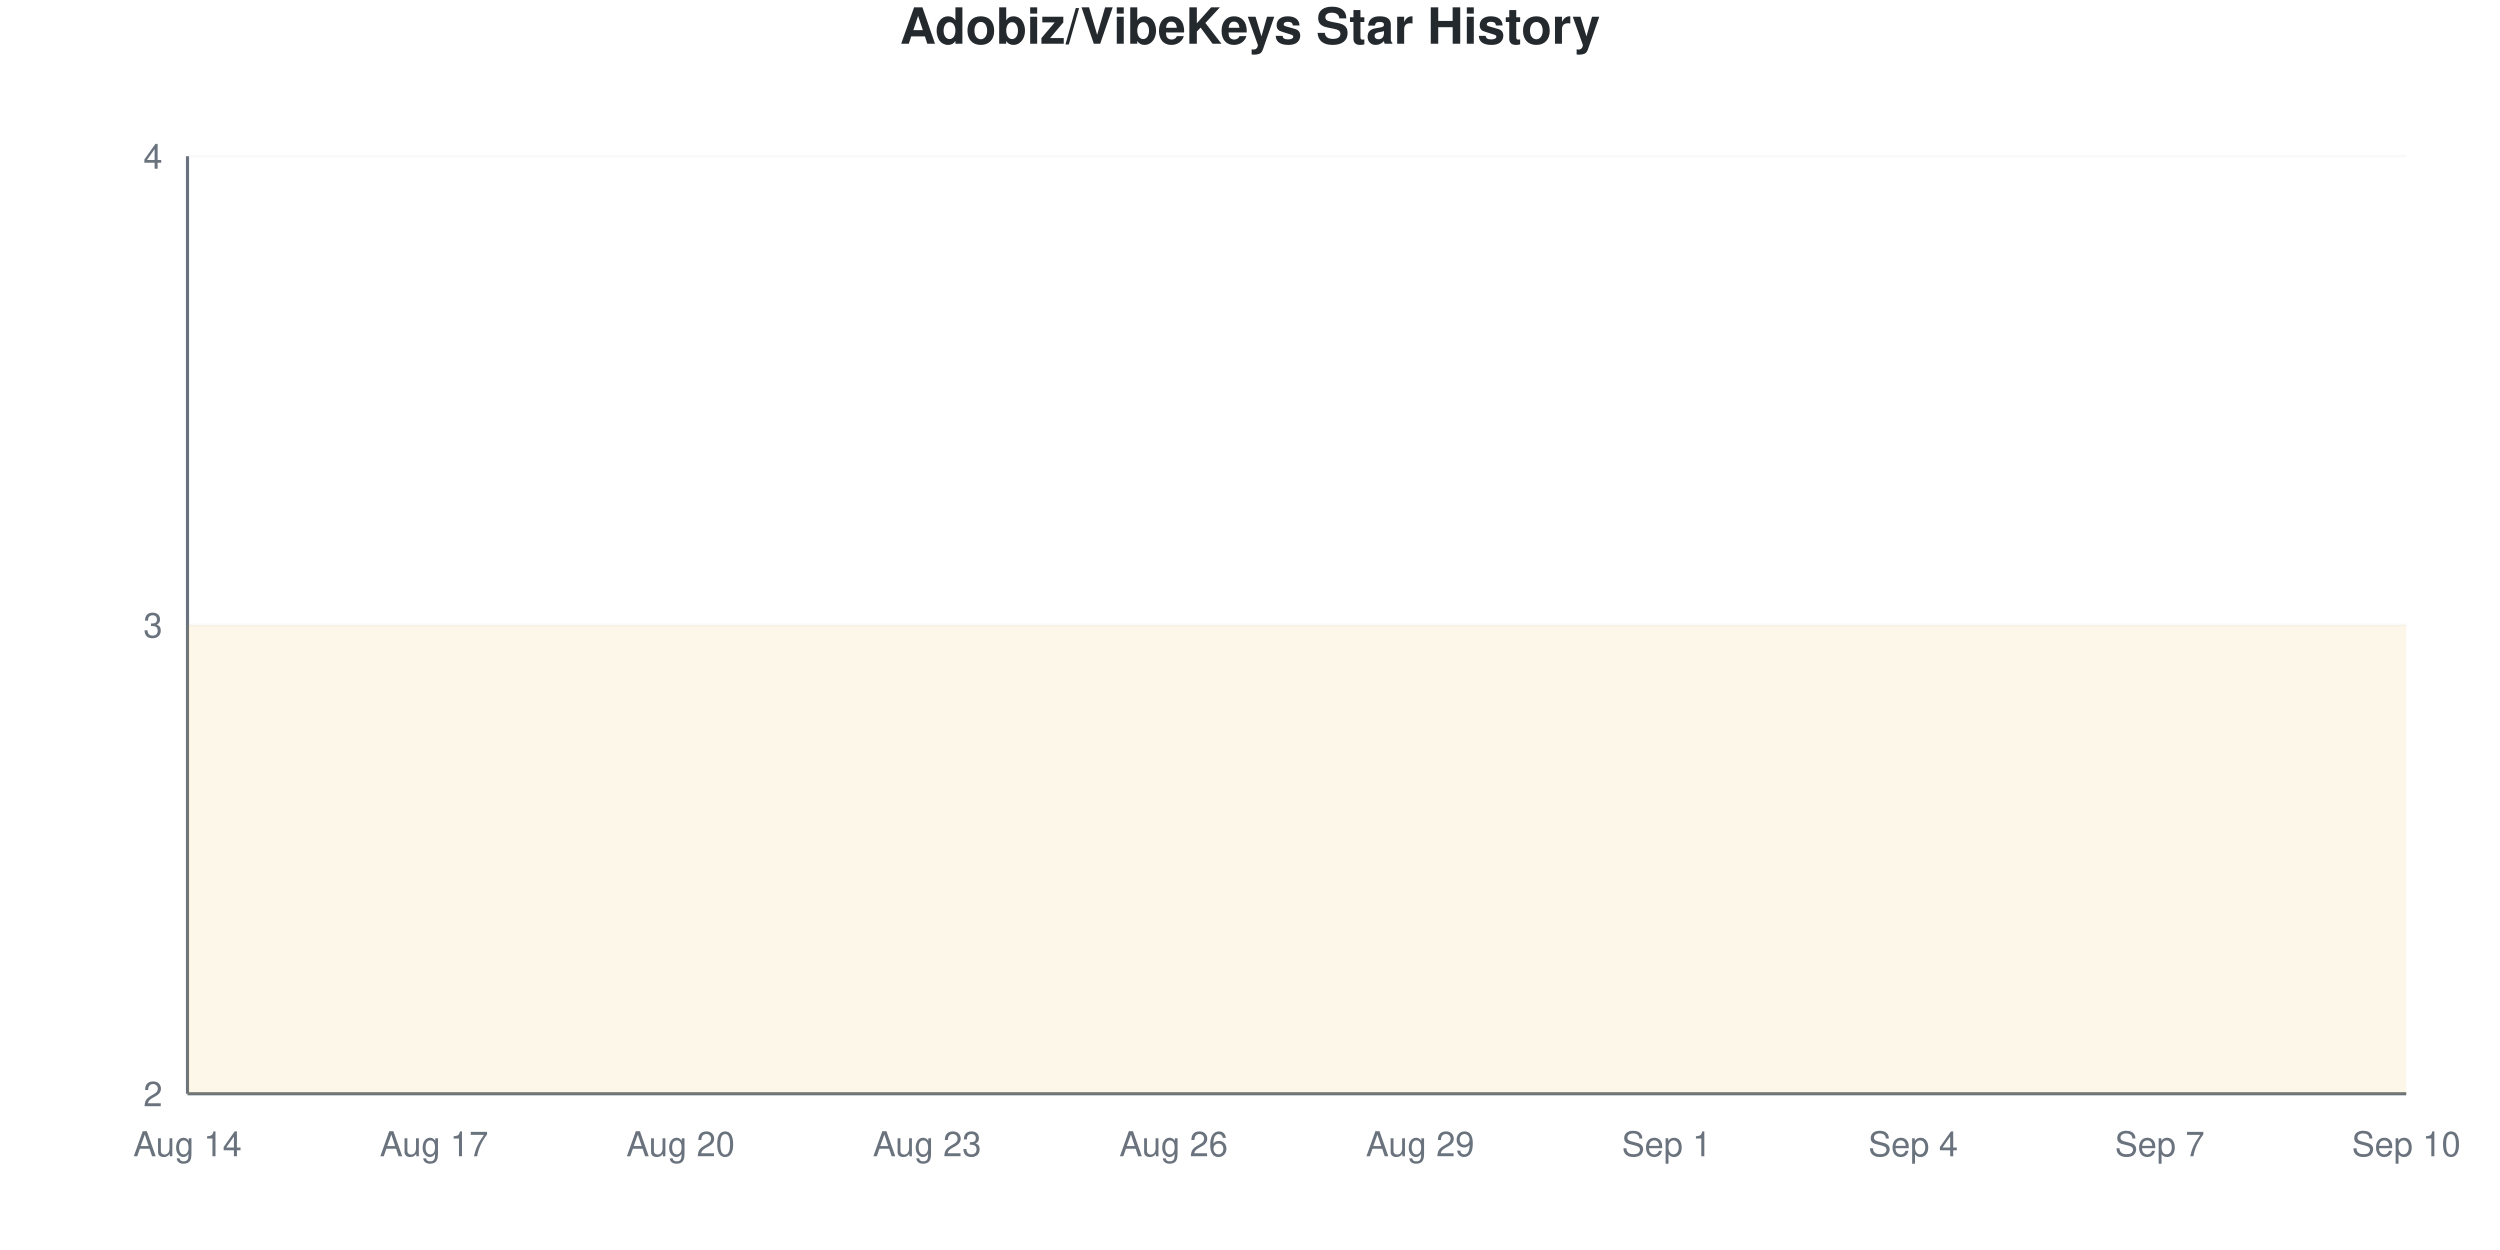
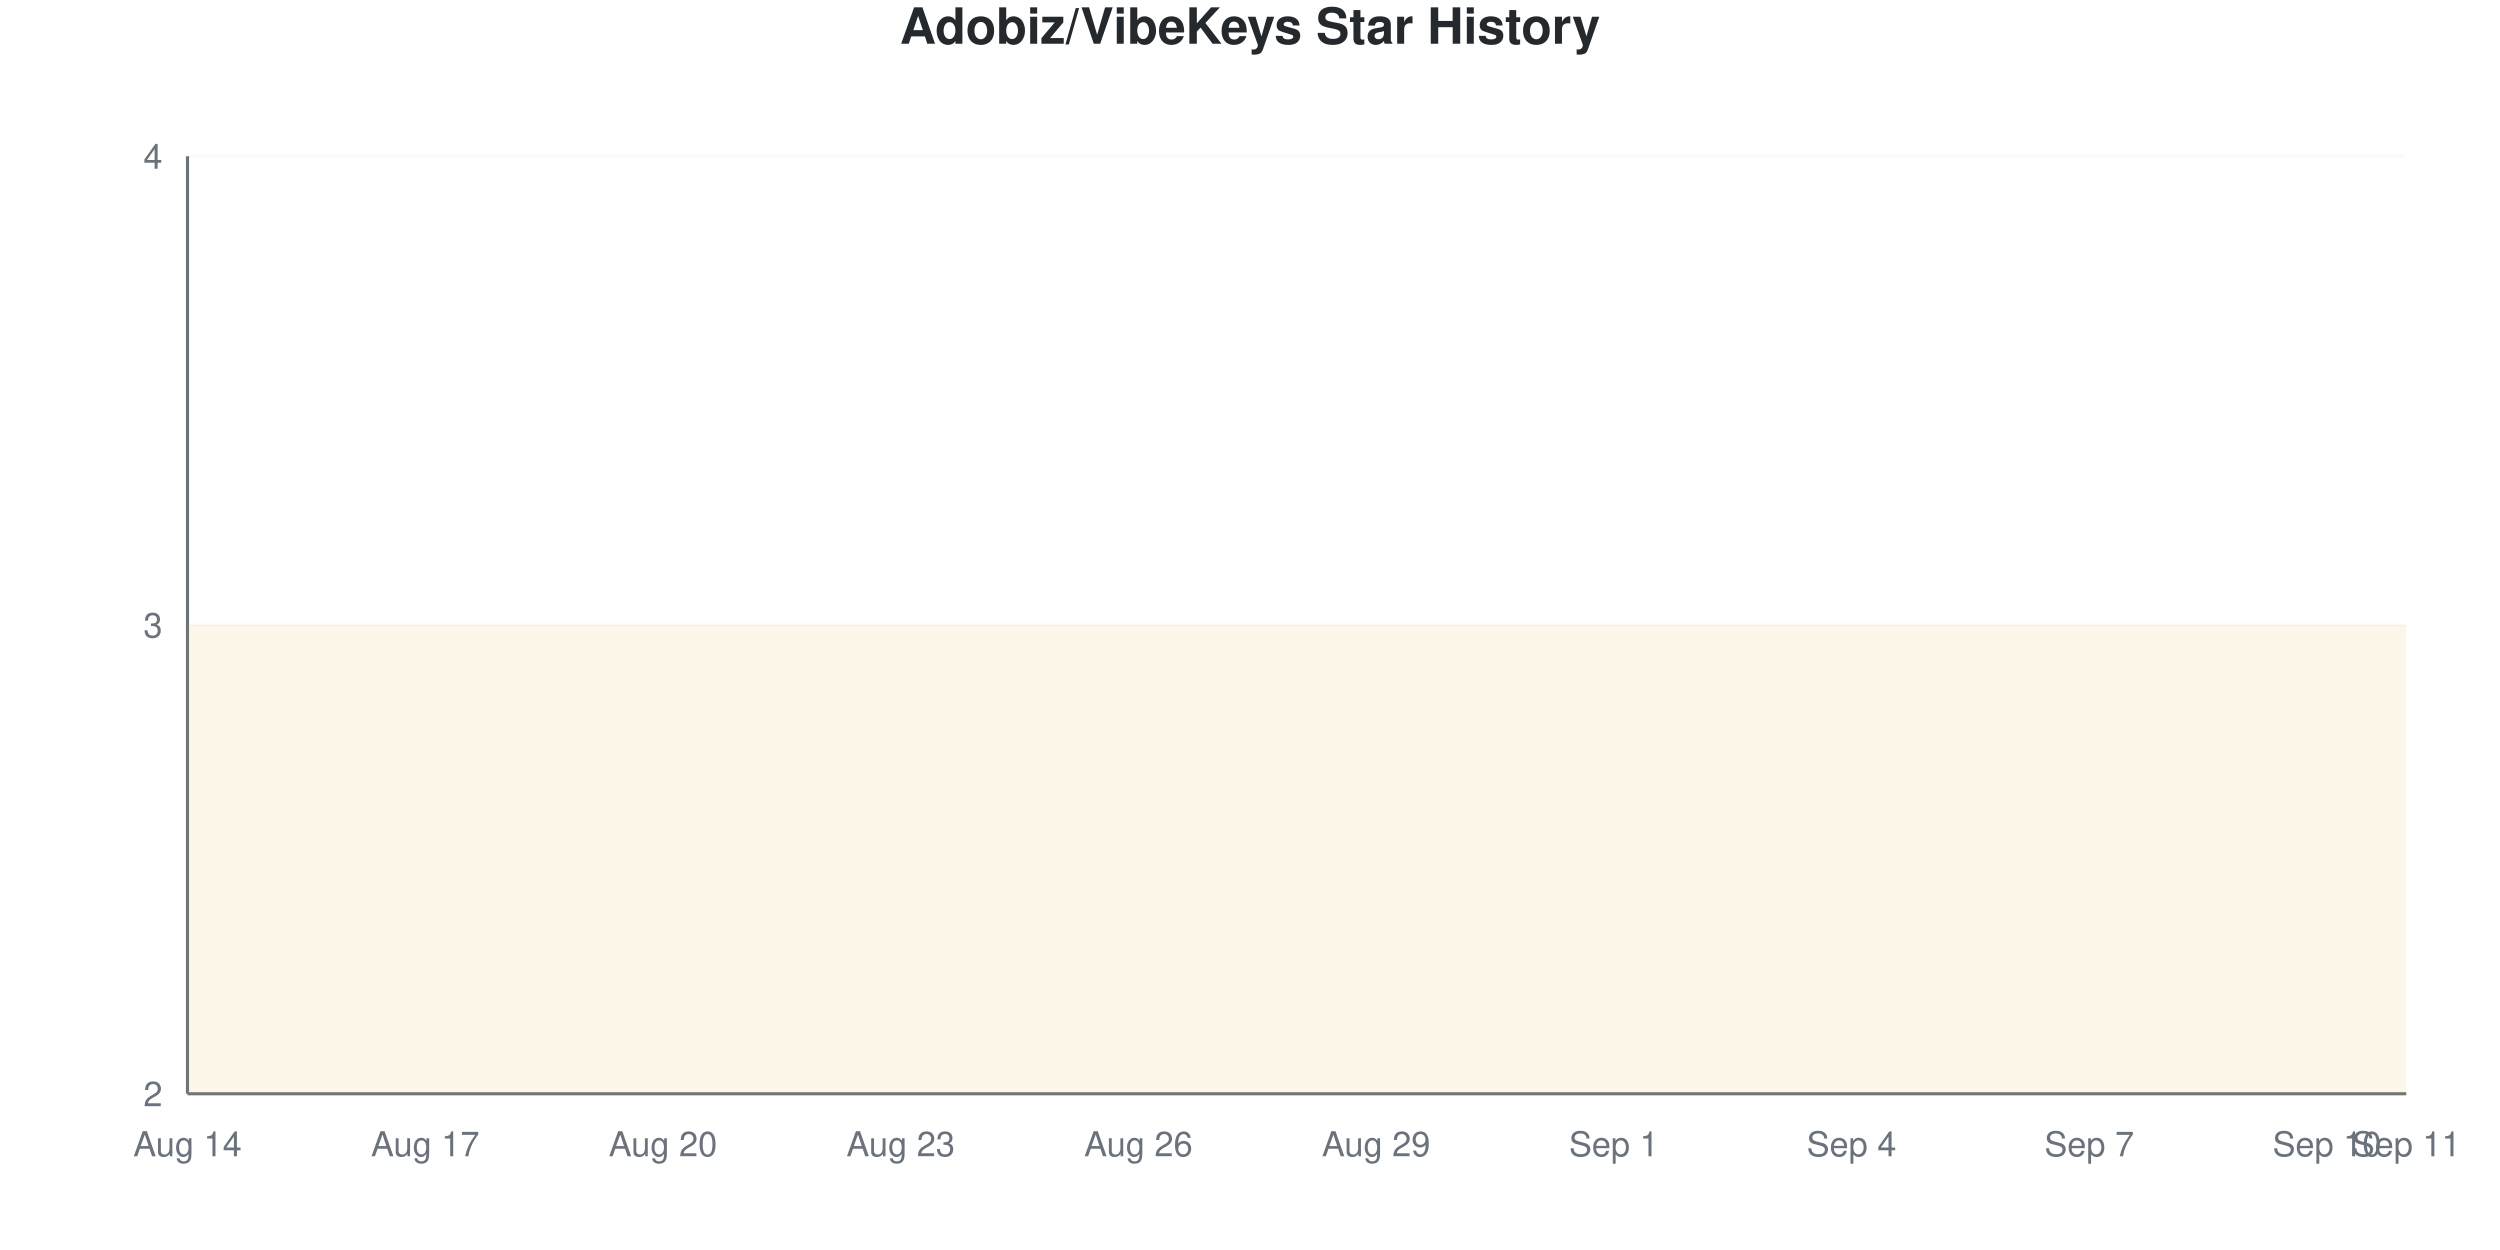
<svg xmlns="http://www.w3.org/2000/svg" viewBox="0 0 800 400" width="800" height="400">
  <style>
    @keyframes drawLine {
      to { stroke-dashoffset: 0; }
    }
    @keyframes fadeInPoint {
      from { opacity: 0; }
      to { opacity: 1; }
    }
    .data-line-0 {
      stroke-dasharray: 1291;
      stroke-dashoffset: 1291;
      animation: drawLine 2s ease-out forwards;
    }
    .data-point {
      opacity: 0;
      animation: fadeInPoint 0.5s ease-out forwards;
    }
    .chart-bg { fill: #fff; }
    .chart-text { fill: #24292e; }
    .chart-muted { fill: #6a737d; }
    .chart-grid { stroke: #eee; }
    .chart-axis { stroke: #6a737d; }
    @media (prefers-color-scheme: dark) {
      .chart-bg { fill: #0d1117; }
      .chart-text { fill: #e6edf3; }
      .chart-muted { fill: #8b949e; }
      .chart-grid { stroke: #21262d; }
      .chart-axis { stroke: #8b949e; }
    }
  </style>
  <rect width="800" height="400" class="chart-bg" />
  <text x="400" y="14" text-anchor="middle" class="chart-text" font-size="16" font-weight="bold" font-family="-apple-system, BlinkMacSystemFont, 'Segoe UI', Helvetica, Arial, sans-serif">Adobiz/VibeKeys Star History</text>
  <g class="grid">
    <line x1="60" y1="350" x2="770" y2="350" class="chart-grid" stroke-opacity="0.3" />
    <text x="52" y="354" text-anchor="end" class="chart-muted" font-size="11" font-family="-apple-system, BlinkMacSystemFont, 'Segoe UI', Helvetica, Arial, sans-serif">2</text>
    <line x1="60" y1="200" x2="770" y2="200" class="chart-grid" stroke-opacity="0.3" />
    <text x="52" y="204" text-anchor="end" class="chart-muted" font-size="11" font-family="-apple-system, BlinkMacSystemFont, 'Segoe UI', Helvetica, Arial, sans-serif">3</text>
    <line x1="60" y1="50" x2="770" y2="50" class="chart-grid" stroke-opacity="0.3" />
    <text x="52" y="54" text-anchor="end" class="chart-muted" font-size="11" font-family="-apple-system, BlinkMacSystemFont, 'Segoe UI', Helvetica, Arial, sans-serif">4</text>
  </g>
  <g class="milestones">
    
  </g>
  <g class="x-axis">
    <text x="60" y="370" text-anchor="middle" class="chart-muted" font-size="11" font-family="-apple-system, BlinkMacSystemFont, 'Segoe UI', Helvetica, Arial, sans-serif">Aug 14</text>
-     <text x="138.889" y="370" text-anchor="middle" class="chart-muted" font-size="11" font-family="-apple-system, BlinkMacSystemFont, 'Segoe UI', Helvetica, Arial, sans-serif">Aug 17</text>
-     <text x="217.778" y="370" text-anchor="middle" class="chart-muted" font-size="11" font-family="-apple-system, BlinkMacSystemFont, 'Segoe UI', Helvetica, Arial, sans-serif">Aug 20</text>
-     <text x="296.667" y="370" text-anchor="middle" class="chart-muted" font-size="11" font-family="-apple-system, BlinkMacSystemFont, 'Segoe UI', Helvetica, Arial, sans-serif">Aug 23</text>
-     <text x="375.556" y="370" text-anchor="middle" class="chart-muted" font-size="11" font-family="-apple-system, BlinkMacSystemFont, 'Segoe UI', Helvetica, Arial, sans-serif">Aug 26</text>
-     <text x="454.444" y="370" text-anchor="middle" class="chart-muted" font-size="11" font-family="-apple-system, BlinkMacSystemFont, 'Segoe UI', Helvetica, Arial, sans-serif">Aug 29</text>
-     <text x="533.333" y="370" text-anchor="middle" class="chart-muted" font-size="11" font-family="-apple-system, BlinkMacSystemFont, 'Segoe UI', Helvetica, Arial, sans-serif">Sep 1</text>
-     <text x="612.222" y="370" text-anchor="middle" class="chart-muted" font-size="11" font-family="-apple-system, BlinkMacSystemFont, 'Segoe UI', Helvetica, Arial, sans-serif">Sep 4</text>
-     <text x="691.111" y="370" text-anchor="middle" class="chart-muted" font-size="11" font-family="-apple-system, BlinkMacSystemFont, 'Segoe UI', Helvetica, Arial, sans-serif">Sep 7</text>
-     <text x="770" y="370" text-anchor="middle" class="chart-muted" font-size="11" font-family="-apple-system, BlinkMacSystemFont, 'Segoe UI', Helvetica, Arial, sans-serif">Sep 10</text>
+     <text x="136.071" y="370" text-anchor="middle" class="chart-muted" font-size="11" font-family="-apple-system, BlinkMacSystemFont, 'Segoe UI', Helvetica, Arial, sans-serif">Aug 17</text>
+     <text x="212.143" y="370" text-anchor="middle" class="chart-muted" font-size="11" font-family="-apple-system, BlinkMacSystemFont, 'Segoe UI', Helvetica, Arial, sans-serif">Aug 20</text>
+     <text x="288.214" y="370" text-anchor="middle" class="chart-muted" font-size="11" font-family="-apple-system, BlinkMacSystemFont, 'Segoe UI', Helvetica, Arial, sans-serif">Aug 23</text>
+     <text x="364.286" y="370" text-anchor="middle" class="chart-muted" font-size="11" font-family="-apple-system, BlinkMacSystemFont, 'Segoe UI', Helvetica, Arial, sans-serif">Aug 26</text>
+     <text x="440.357" y="370" text-anchor="middle" class="chart-muted" font-size="11" font-family="-apple-system, BlinkMacSystemFont, 'Segoe UI', Helvetica, Arial, sans-serif">Aug 29</text>
+     <text x="516.429" y="370" text-anchor="middle" class="chart-muted" font-size="11" font-family="-apple-system, BlinkMacSystemFont, 'Segoe UI', Helvetica, Arial, sans-serif">Sep 1</text>
+     <text x="592.5" y="370" text-anchor="middle" class="chart-muted" font-size="11" font-family="-apple-system, BlinkMacSystemFont, 'Segoe UI', Helvetica, Arial, sans-serif">Sep 4</text>
+     <text x="668.571" y="370" text-anchor="middle" class="chart-muted" font-size="11" font-family="-apple-system, BlinkMacSystemFont, 'Segoe UI', Helvetica, Arial, sans-serif">Sep 7</text>
+     <text x="744.643" y="370" text-anchor="middle" class="chart-muted" font-size="11" font-family="-apple-system, BlinkMacSystemFont, 'Segoe UI', Helvetica, Arial, sans-serif">Sep 10</text>
+     <text x="770" y="370" text-anchor="middle" class="chart-muted" font-size="11" font-family="-apple-system, BlinkMacSystemFont, 'Segoe UI', Helvetica, Arial, sans-serif">Sep 11</text>
  </g>
  <line x1="60" y1="50" x2="60" y2="350" class="chart-axis" stroke-width="1" />
  <line x1="60" y1="350" x2="770" y2="350" class="chart-axis" stroke-width="1" />
-   <path d="M60,350 L60,200 C68.765,200 77.531,200 86.296,200 C95.062,200 103.827,200 112.593,200 C121.358,200 130.123,200 138.889,200 C147.654,200 156.42,200 165.185,200 C173.951,200 182.716,200 191.481,200 C200.247,200 209.012,200 217.778,200 C226.543,200 235.309,200 244.074,200 C252.84,200 261.605,200 270.37,200 C279.136,200 287.901,200 296.667,200 C305.432,200 314.198,200 322.963,200 C331.728,200 340.494,200 349.259,200 C358.025,200 366.79,200 375.556,200 C384.321,200 393.086,200 401.852,200 C410.617,200 419.383,200 428.148,200 C436.914,200 445.679,200 454.444,200 C463.21,200 471.975,200 480.741,200 C489.506,200 498.272,200 507.037,200 C515.802,200 524.568,200 533.333,200 C542.099,200 550.864,200 559.63,200 C568.395,200 577.16,200 585.926,200 C594.691,200 603.457,200 612.222,200 C620.988,200 629.753,200 638.519,200 C647.284,200 656.049,200 664.815,200 C673.58,200 682.346,200 691.111,200 C699.877,200 708.642,200 717.407,200 C726.173,200 734.938,200 743.704,200 C752.469,200 761.235,200 770,200 L770,350 L60,350 Z" fill="#dfb317" fill-opacity="0.1" />
-   <path d="M60,350 L60,200 C68.765,200 77.531,200 86.296,200 C95.062,200 103.827,200 112.593,200 C121.358,200 130.123,200 138.889,200 C147.654,200 156.42,200 165.185,200 C173.951,200 182.716,200 191.481,200 C200.247,200 209.012,200 217.778,200 C226.543,200 235.309,200 244.074,200 C252.84,200 261.605,200 270.37,200 C279.136,200 287.901,200 296.667,200 C305.432,200 314.198,200 322.963,200 C331.728,200 340.494,200 349.259,200 C358.025,200 366.79,200 375.556,200 C384.321,200 393.086,200 401.852,200 C410.617,200 419.383,200 428.148,200 C436.914,200 445.679,200 454.444,200 C463.21,200 471.975,200 480.741,200 C489.506,200 498.272,200 507.037,200 C515.802,200 524.568,200 533.333,200 C542.099,200 550.864,200 559.63,200 C568.395,200 577.16,200 585.926,200 C594.691,200 603.457,200 612.222,200 C620.988,200 629.753,200 638.519,200 C647.284,200 656.049,200 664.815,200 C673.58,200 682.346,200 691.111,200 C699.877,200 708.642,200 717.407,200 C726.173,200 734.938,200 743.704,200 C752.469,200 761.235,200 770,200" fill="none" stroke="#dfb317" stroke-width="2.5" class="data-line-0" />
+   <path d="M60,350 L60,200 C68.452,200 76.905,200 85.357,200 C93.81,200 102.262,200 110.714,200 C119.167,200 127.619,200 136.071,200 C144.524,200 152.976,200 161.429,200 C169.881,200 178.333,200 186.786,200 C195.238,200 203.69,200 212.143,200 C220.595,200 229.048,200 237.5,200 C245.952,200 254.405,200 262.857,200 C271.31,200 279.762,200 288.214,200 C296.667,200 305.119,200 313.571,200 C322.024,200 330.476,200 338.929,200 C347.381,200 355.833,200 364.286,200 C372.738,200 381.19,200 389.643,200 C398.095,200 406.548,200 415,200 C423.452,200 431.905,200 440.357,200 C448.81,200 457.262,200 465.714,200 C474.167,200 482.619,200 491.071,200 C499.524,200 507.976,200 516.429,200 C524.881,200 533.333,200 541.786,200 C550.238,200 558.69,200 567.143,200 C575.595,200 584.048,200 592.5,200 C600.952,200 609.405,200 617.857,200 C626.31,200 634.762,200 643.214,200 C651.667,200 660.119,200 668.571,200 C677.024,200 685.476,200 693.929,200 C702.381,200 710.833,200 719.286,200 C727.738,200 736.19,200 744.643,200 C753.095,200 761.548,200 770,200 L770,350 L60,350 Z" fill="#dfb317" fill-opacity="0.1" />
+   <path d="M60,350 L60,200 C68.452,200 76.905,200 85.357,200 C93.81,200 102.262,200 110.714,200 C119.167,200 127.619,200 136.071,200 C144.524,200 152.976,200 161.429,200 C169.881,200 178.333,200 186.786,200 C195.238,200 203.69,200 212.143,200 C220.595,200 229.048,200 237.5,200 C245.952,200 254.405,200 262.857,200 C271.31,200 279.762,200 288.214,200 C296.667,200 305.119,200 313.571,200 C322.024,200 330.476,200 338.929,200 C347.381,200 355.833,200 364.286,200 C372.738,200 381.19,200 389.643,200 C398.095,200 406.548,200 415,200 C423.452,200 431.905,200 440.357,200 C448.81,200 457.262,200 465.714,200 C474.167,200 482.619,200 491.071,200 C499.524,200 507.976,200 516.429,200 C524.881,200 533.333,200 541.786,200 C550.238,200 558.69,200 567.143,200 C575.595,200 584.048,200 592.5,200 C600.952,200 609.405,200 617.857,200 C626.31,200 634.762,200 643.214,200 C651.667,200 660.119,200 668.571,200 C677.024,200 685.476,200 693.929,200 C702.381,200 710.833,200 719.286,200 C727.738,200 736.19,200 744.643,200 C753.095,200 761.548,200 770,200" fill="none" stroke="#dfb317" stroke-width="2.5" class="data-line-0" />
  <g class="points">
    <circle cx="60" cy="200" r="4" fill="#dfb317" class="data-point" style="animation-delay: 1.50s" />
-     <circle cx="86.296" cy="200" r="4" fill="#dfb317" class="data-point" style="animation-delay: 1.55s" />
-     <circle cx="112.593" cy="200" r="4" fill="#dfb317" class="data-point" style="animation-delay: 1.60s" />
-     <circle cx="138.889" cy="200" r="4" fill="#dfb317" class="data-point" style="animation-delay: 1.65s" />
-     <circle cx="165.185" cy="200" r="4" fill="#dfb317" class="data-point" style="animation-delay: 1.70s" />
-     <circle cx="191.481" cy="200" r="4" fill="#dfb317" class="data-point" style="animation-delay: 1.75s" />
-     <circle cx="217.778" cy="200" r="4" fill="#dfb317" class="data-point" style="animation-delay: 1.80s" />
-     <circle cx="244.074" cy="200" r="4" fill="#dfb317" class="data-point" style="animation-delay: 1.85s" />
-     <circle cx="270.37" cy="200" r="4" fill="#dfb317" class="data-point" style="animation-delay: 1.90s" />
-     <circle cx="296.667" cy="200" r="4" fill="#dfb317" class="data-point" style="animation-delay: 1.95s" />
-     <circle cx="322.963" cy="200" r="4" fill="#dfb317" class="data-point" style="animation-delay: 2.00s" />
-     <circle cx="349.259" cy="200" r="4" fill="#dfb317" class="data-point" style="animation-delay: 2.05s" />
-     <circle cx="375.556" cy="200" r="4" fill="#dfb317" class="data-point" style="animation-delay: 2.10s" />
-     <circle cx="401.852" cy="200" r="4" fill="#dfb317" class="data-point" style="animation-delay: 2.15s" />
-     <circle cx="428.148" cy="200" r="4" fill="#dfb317" class="data-point" style="animation-delay: 2.20s" />
-     <circle cx="454.444" cy="200" r="4" fill="#dfb317" class="data-point" style="animation-delay: 2.25s" />
-     <circle cx="480.741" cy="200" r="4" fill="#dfb317" class="data-point" style="animation-delay: 2.30s" />
-     <circle cx="507.037" cy="200" r="4" fill="#dfb317" class="data-point" style="animation-delay: 2.35s" />
-     <circle cx="533.333" cy="200" r="4" fill="#dfb317" class="data-point" style="animation-delay: 2.40s" />
-     <circle cx="559.63" cy="200" r="4" fill="#dfb317" class="data-point" style="animation-delay: 2.45s" />
-     <circle cx="585.926" cy="200" r="4" fill="#dfb317" class="data-point" style="animation-delay: 2.50s" />
-     <circle cx="612.222" cy="200" r="4" fill="#dfb317" class="data-point" style="animation-delay: 2.55s" />
-     <circle cx="638.519" cy="200" r="4" fill="#dfb317" class="data-point" style="animation-delay: 2.60s" />
-     <circle cx="664.815" cy="200" r="4" fill="#dfb317" class="data-point" style="animation-delay: 2.65s" />
-     <circle cx="691.111" cy="200" r="4" fill="#dfb317" class="data-point" style="animation-delay: 2.70s" />
-     <circle cx="717.407" cy="200" r="4" fill="#dfb317" class="data-point" style="animation-delay: 2.75s" />
-     <circle cx="743.704" cy="200" r="4" fill="#dfb317" class="data-point" style="animation-delay: 2.80s" />
-     <circle cx="770" cy="200" r="4" fill="#dfb317" class="data-point" style="animation-delay: 2.85s" />
+     <circle cx="85.357" cy="200" r="4" fill="#dfb317" class="data-point" style="animation-delay: 1.55s" />
+     <circle cx="110.714" cy="200" r="4" fill="#dfb317" class="data-point" style="animation-delay: 1.60s" />
+     <circle cx="136.071" cy="200" r="4" fill="#dfb317" class="data-point" style="animation-delay: 1.65s" />
+     <circle cx="161.429" cy="200" r="4" fill="#dfb317" class="data-point" style="animation-delay: 1.70s" />
+     <circle cx="186.786" cy="200" r="4" fill="#dfb317" class="data-point" style="animation-delay: 1.75s" />
+     <circle cx="212.143" cy="200" r="4" fill="#dfb317" class="data-point" style="animation-delay: 1.80s" />
+     <circle cx="237.5" cy="200" r="4" fill="#dfb317" class="data-point" style="animation-delay: 1.85s" />
+     <circle cx="262.857" cy="200" r="4" fill="#dfb317" class="data-point" style="animation-delay: 1.90s" />
+     <circle cx="288.214" cy="200" r="4" fill="#dfb317" class="data-point" style="animation-delay: 1.95s" />
+     <circle cx="313.571" cy="200" r="4" fill="#dfb317" class="data-point" style="animation-delay: 2.00s" />
+     <circle cx="338.929" cy="200" r="4" fill="#dfb317" class="data-point" style="animation-delay: 2.05s" />
+     <circle cx="364.286" cy="200" r="4" fill="#dfb317" class="data-point" style="animation-delay: 2.10s" />
+     <circle cx="389.643" cy="200" r="4" fill="#dfb317" class="data-point" style="animation-delay: 2.15s" />
+     <circle cx="415" cy="200" r="4" fill="#dfb317" class="data-point" style="animation-delay: 2.20s" />
+     <circle cx="440.357" cy="200" r="4" fill="#dfb317" class="data-point" style="animation-delay: 2.25s" />
+     <circle cx="465.714" cy="200" r="4" fill="#dfb317" class="data-point" style="animation-delay: 2.30s" />
+     <circle cx="491.071" cy="200" r="4" fill="#dfb317" class="data-point" style="animation-delay: 2.35s" />
+     <circle cx="516.429" cy="200" r="4" fill="#dfb317" class="data-point" style="animation-delay: 2.40s" />
+     <circle cx="541.786" cy="200" r="4" fill="#dfb317" class="data-point" style="animation-delay: 2.45s" />
+     <circle cx="567.143" cy="200" r="4" fill="#dfb317" class="data-point" style="animation-delay: 2.50s" />
+     <circle cx="592.5" cy="200" r="4" fill="#dfb317" class="data-point" style="animation-delay: 2.55s" />
+     <circle cx="617.857" cy="200" r="4" fill="#dfb317" class="data-point" style="animation-delay: 2.60s" />
+     <circle cx="643.214" cy="200" r="4" fill="#dfb317" class="data-point" style="animation-delay: 2.65s" />
+     <circle cx="668.571" cy="200" r="4" fill="#dfb317" class="data-point" style="animation-delay: 2.70s" />
+     <circle cx="693.929" cy="200" r="4" fill="#dfb317" class="data-point" style="animation-delay: 2.75s" />
+     <circle cx="719.286" cy="200" r="4" fill="#dfb317" class="data-point" style="animation-delay: 2.80s" />
+     <circle cx="744.643" cy="200" r="4" fill="#dfb317" class="data-point" style="animation-delay: 2.85s" />
+     <circle cx="770" cy="200" r="4" fill="#dfb317" class="data-point" style="animation-delay: 2.90s" />
  </g>
</svg>
